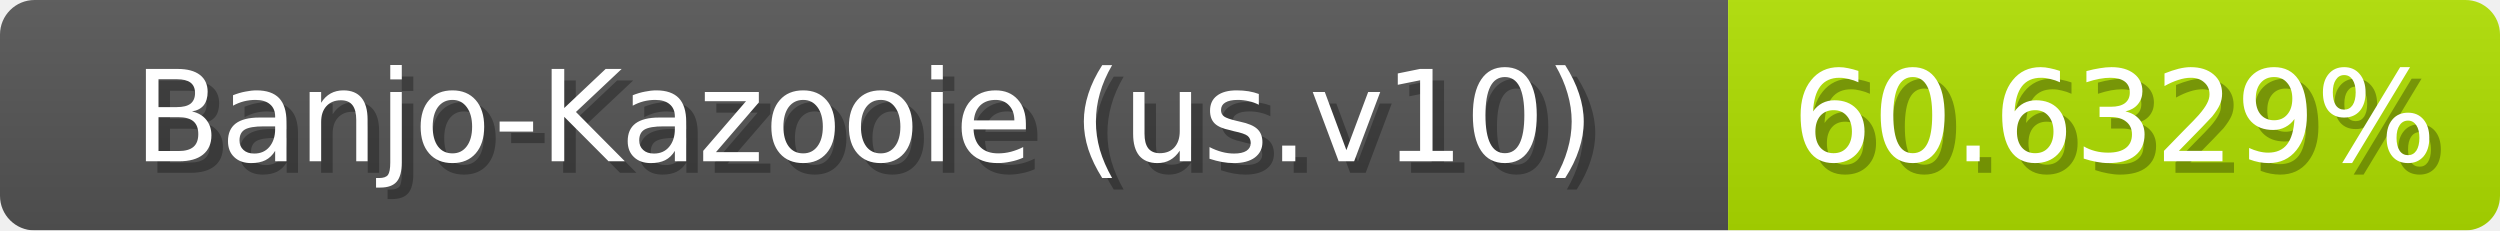
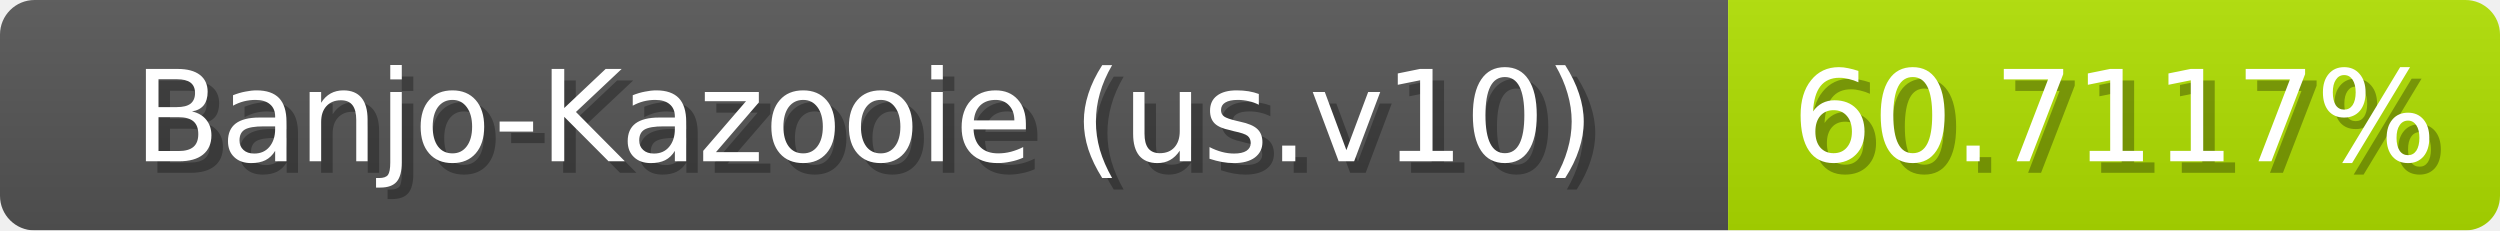
<svg xmlns="http://www.w3.org/2000/svg" width="217" height="20">
  <linearGradient id="b" x2="0" y2="100%">
    <stop offset="0" stop-color="#bbb" stop-opacity=".1" />
    <stop offset="1" stop-opacity=".1" />
  </linearGradient>
  <mask id="anybadge_1">
    <rect width="217" height="20" rx="3" fill="#fff" />
  </mask>
  <g mask="url(#anybadge_1)">
    <path fill="#555" d="M0 0h150v20H0z" />
    <path fill="#b0e000" d="M150 0h67v20H150z" />
    <path fill="url(#b)" d="M0 0h217v20H0z" />
  </g>
  <g fill="#fff" text-anchor="middle" font-family="DejaVu Sans,Verdana,Geneva,sans-serif" font-size="11">
    <text x="76.0" y="15" fill="#010101" fill-opacity=".3">Banjo-Kazooie (us.v10)</text>
    <text x="75.0" y="14">Banjo-Kazooie (us.v10)</text>
  </g>
  <g fill="#fff" text-anchor="middle" font-family="DejaVu Sans,Verdana,Geneva,sans-serif" font-size="11">
-     <text x="184.5" y="15" fill="#010101" fill-opacity=".3">60.6329%</text>
-     <text x="183.5" y="14">60.6329%</text>
+     <text x="184.5" y="15" fill="#010101" fill-opacity=".3">60.7117%</text>
+     <text x="183.5" y="14">60.7117%</text>
  </g>
</svg>
